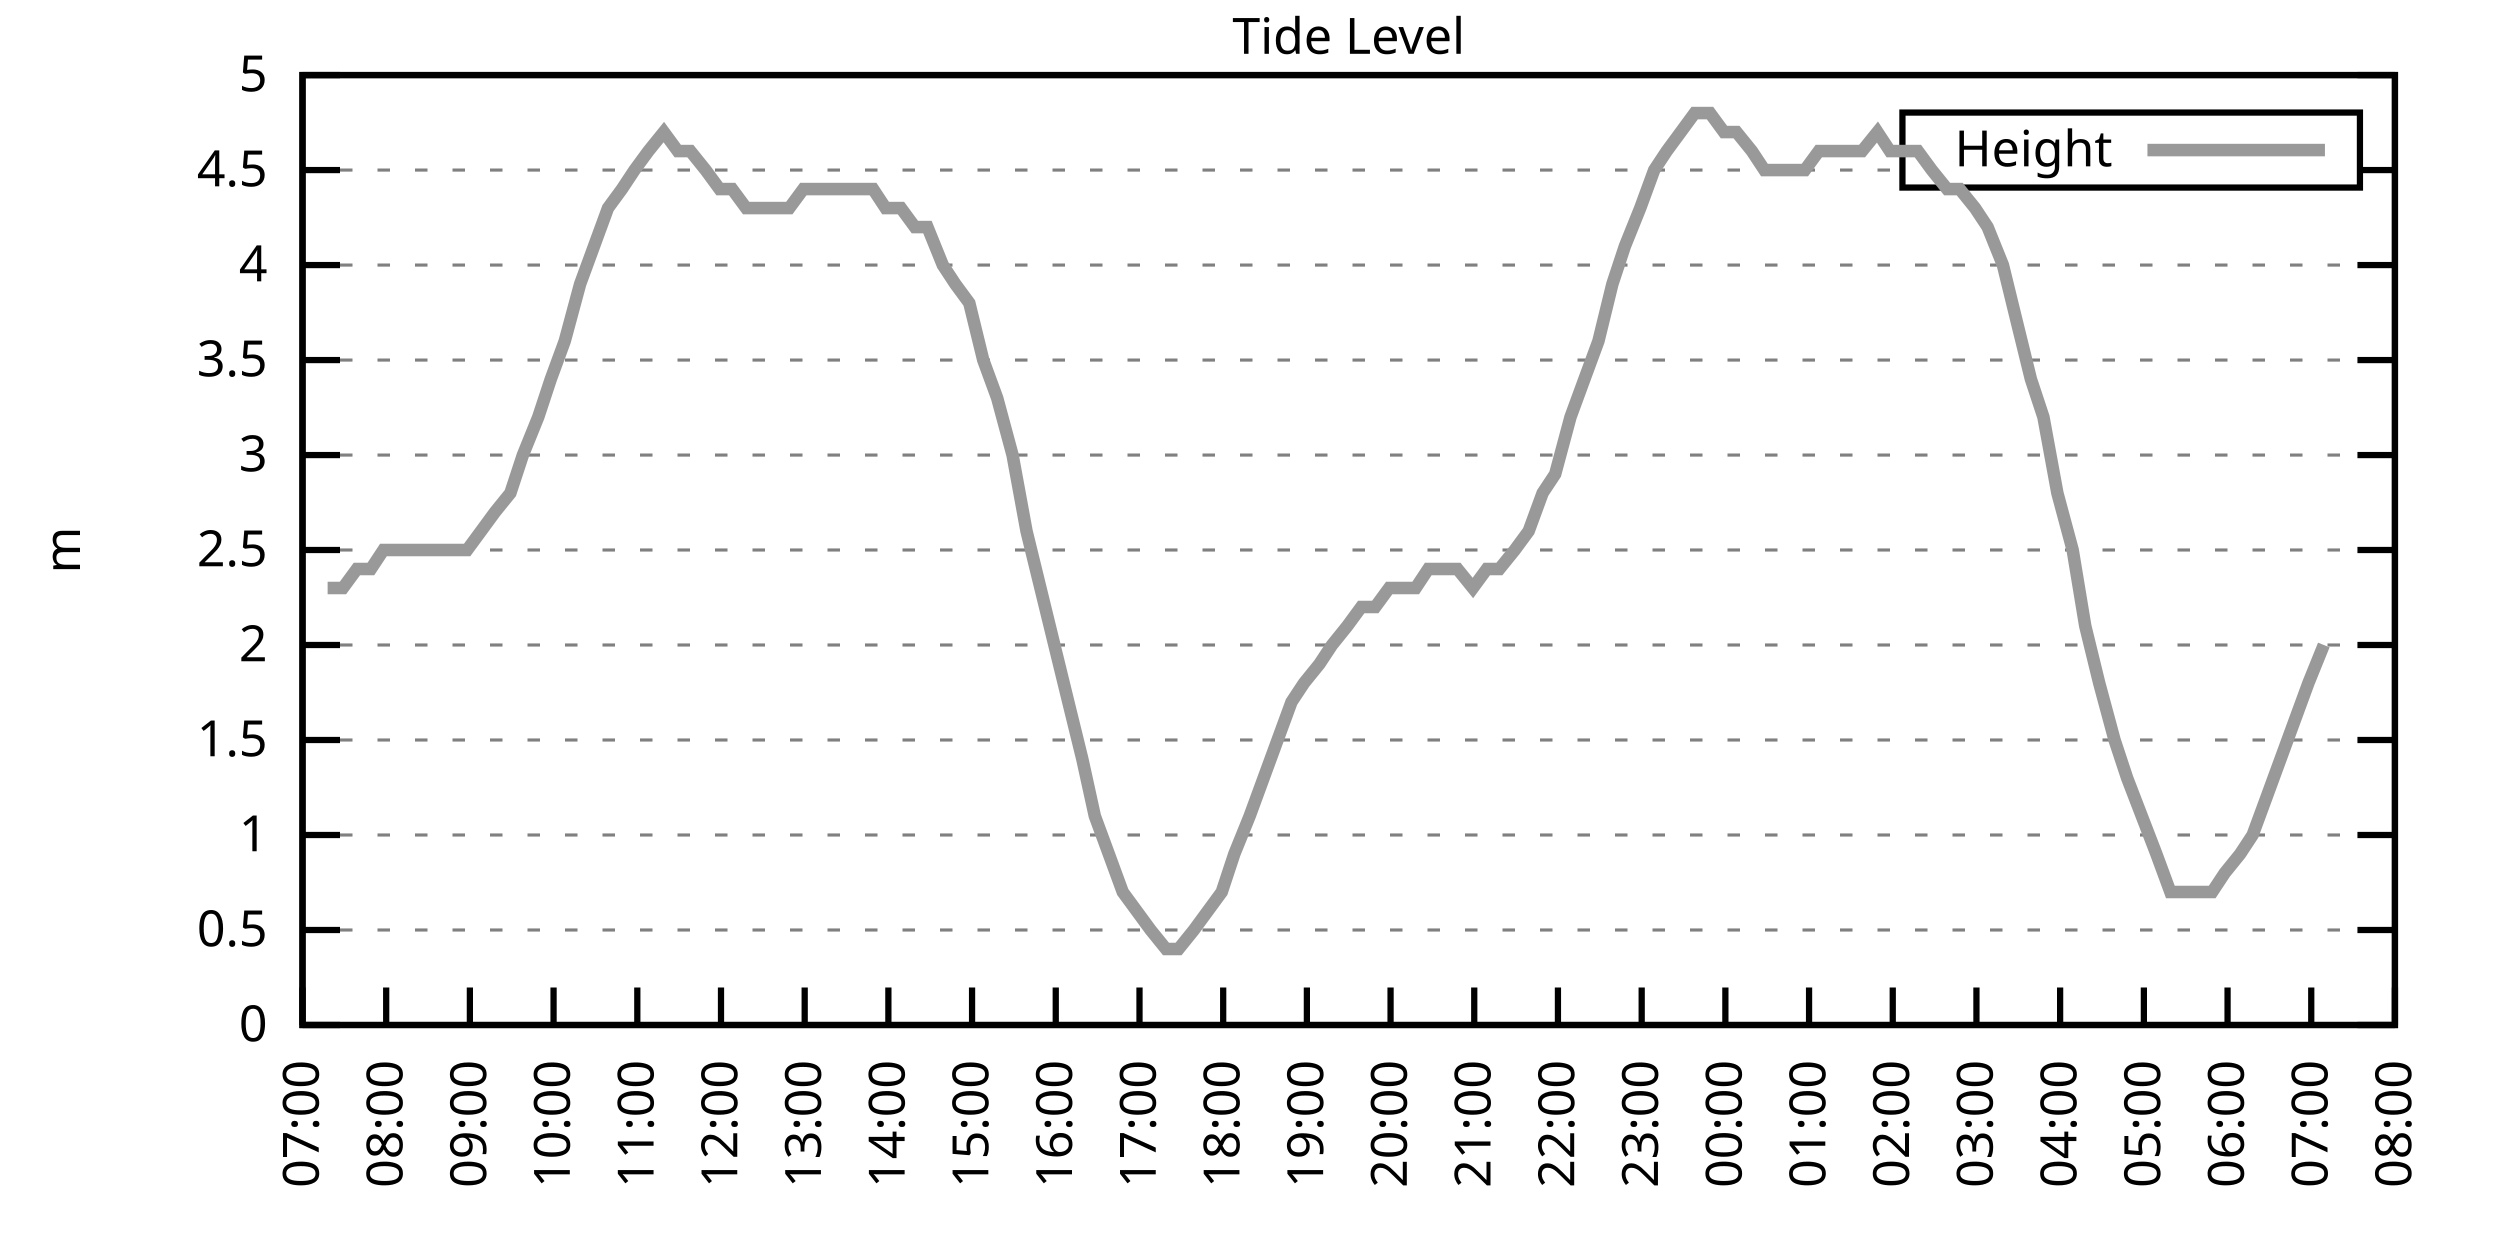
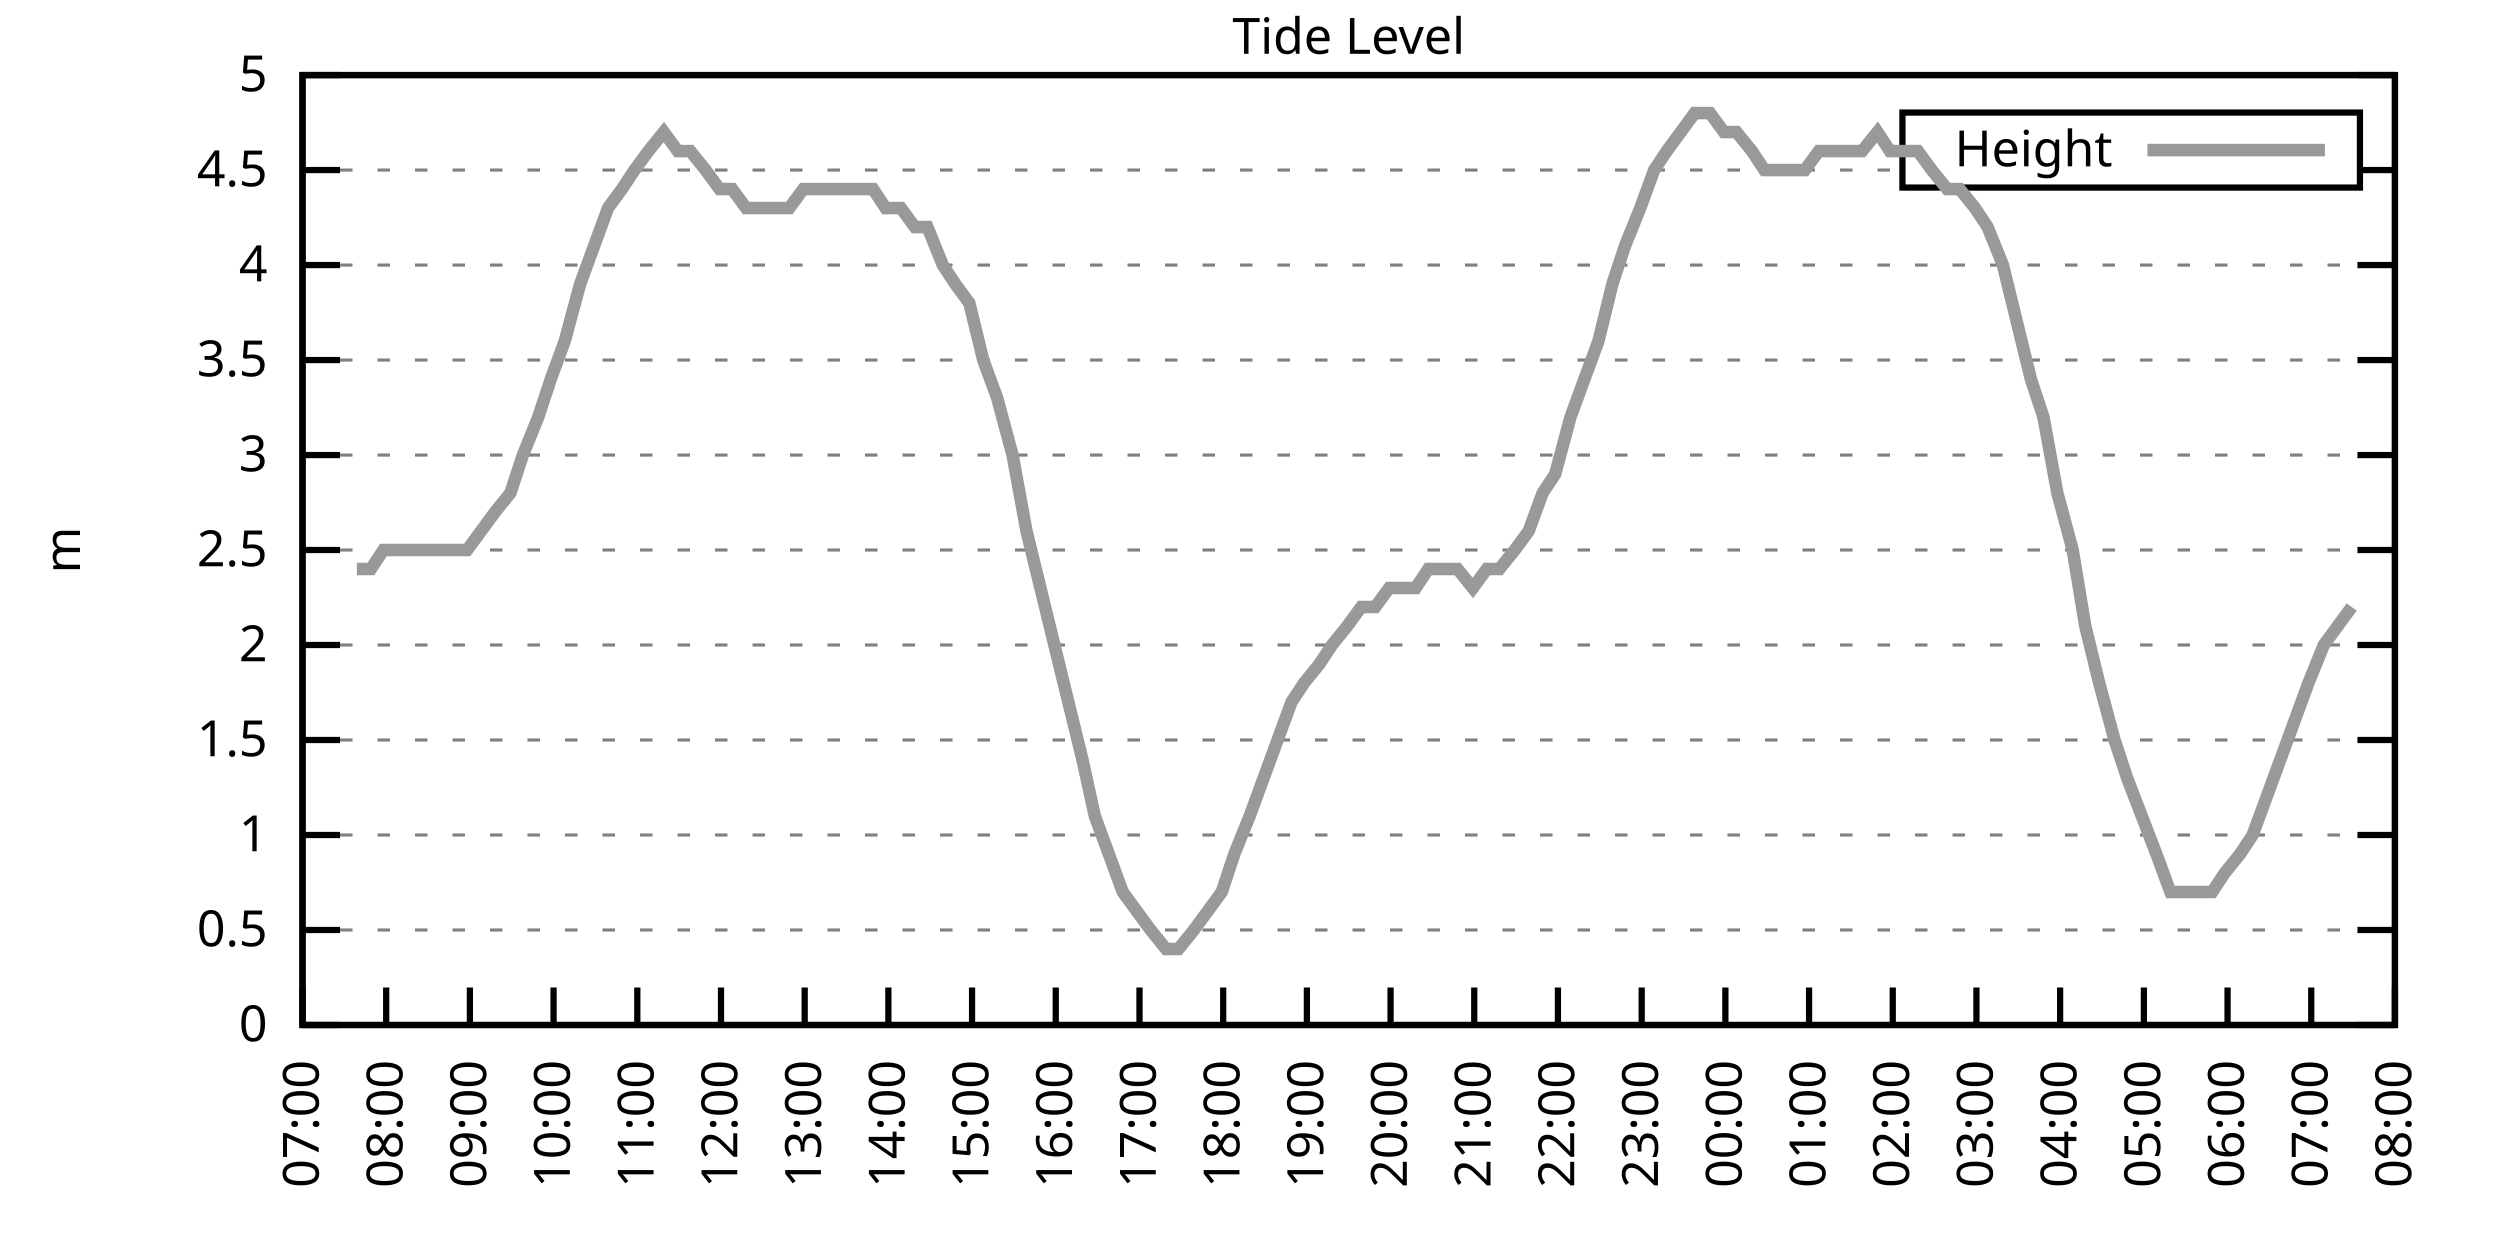
<svg xmlns="http://www.w3.org/2000/svg" xmlns:xlink="http://www.w3.org/1999/xlink" width="400" height="200" viewBox="0 0 400 200">
  <g id="gnuplot_canvas">
    <rect x="0" y="0" width="400" height="200" fill="none" />
    <defs>
      <circle id="gpDot" r="0.5" stroke-width="0.5" stroke="currentColor" />
      <path id="gpPt0" stroke-width="0.333" stroke="currentColor" d="M-1,0 h2 M0,-1 v2" />
      <path id="gpPt1" stroke-width="0.333" stroke="currentColor" d="M-1,-1 L1,1 M1,-1 L-1,1" />
      <path id="gpPt2" stroke-width="0.333" stroke="currentColor" d="M-1,0 L1,0 M0,-1 L0,1 M-1,-1 L1,1 M-1,1 L1,-1" />
      <rect id="gpPt3" stroke-width="0.333" stroke="currentColor" x="-1" y="-1" width="2" height="2" />
      <rect id="gpPt4" stroke-width="0.333" stroke="currentColor" fill="currentColor" x="-1" y="-1" width="2" height="2" />
      <circle id="gpPt5" stroke-width="0.333" stroke="currentColor" cx="0" cy="0" r="1" />
      <use xlink:href="#gpPt5" id="gpPt6" fill="currentColor" stroke="none" />
      <path id="gpPt7" stroke-width="0.333" stroke="currentColor" d="M0,-1.33 L-1.33,0.67 L1.33,0.67 z" />
      <use xlink:href="#gpPt7" id="gpPt8" fill="currentColor" stroke="none" />
      <use xlink:href="#gpPt7" id="gpPt9" stroke="currentColor" transform="rotate(180)" />
      <use xlink:href="#gpPt9" id="gpPt10" fill="currentColor" stroke="none" />
      <use xlink:href="#gpPt3" id="gpPt11" stroke="currentColor" transform="rotate(45)" />
      <use xlink:href="#gpPt11" id="gpPt12" fill="currentColor" stroke="none" />
      <path id="gpPt13" stroke-width="0.333" stroke="currentColor" d="M0,1.330 L1.265,0.411 L0.782,-1.067 L-0.782,-1.076 L-1.265,0.411 z" />
      <use xlink:href="#gpPt13" id="gpPt14" fill="currentColor" stroke="none" />
      <filter id="textbox" filterUnits="objectBoundingBox" x="0" y="0" height="1" width="1">
        <feFlood flood-color="white" flood-opacity="1" result="bgnd" />
        <feComposite in="SourceGraphic" in2="bgnd" operator="atop" />
      </filter>
      <filter id="greybox" filterUnits="objectBoundingBox" x="0" y="0" height="1" width="1">
        <feFlood flood-color="lightgrey" flood-opacity="1" result="grey" />
        <feComposite in="SourceGraphic" in2="grey" operator="atop" />
      </filter>
    </defs>
    <g fill="none" color="white" stroke="currentColor" stroke-width="1.00" stroke-linecap="butt" stroke-linejoin="miter">
</g>
    <g fill="none" color="black" stroke="currentColor" stroke-width="1.00" stroke-linecap="butt" stroke-linejoin="miter">
      <g stroke="none" shape-rendering="crispEdges">
        <polygon fill="rgb(255, 255, 255)" points="48.40,164.00 383.18,164.00 383.18,12.02 48.40,12.02 " />
      </g>
    </g>
    <g fill="none" color="black" stroke="currentColor" stroke-width="1.00" stroke-linecap="butt" stroke-linejoin="miter">
</g>
    <g fill="none" color="black" stroke="black" stroke-width="0.50" stroke-linecap="butt" stroke-linejoin="miter">
</g>
    <g fill="none" color="gray" stroke="currentColor" stroke-width="0.50" stroke-linecap="butt" stroke-linejoin="miter">
      <path stroke="gray" stroke-dasharray="2,4" class="gridline" d="M48.40,164.00 L383.19,164.00  " />
    </g>
    <g fill="none" color="gray" stroke="gray" stroke-width="1.00" stroke-linecap="butt" stroke-linejoin="miter">
</g>
    <g fill="none" color="black" stroke="currentColor" stroke-width="1.00" stroke-linecap="butt" stroke-linejoin="miter">
      <path stroke="black" d="M48.40,164.00 L54.40,164.00 M383.19,164.00 L377.19,164.00  " />
      <g transform="translate(42.80,166.60)" stroke="none" fill="black" font-family="Sans" font-size="8.00" text-anchor="end">
        <text>
          <tspan font-family="Sans"> 0</tspan>
        </text>
      </g>
    </g>
    <g fill="none" color="black" stroke="currentColor" stroke-width="1.00" stroke-linecap="butt" stroke-linejoin="miter">
</g>
    <g fill="none" color="black" stroke="black" stroke-width="0.50" stroke-linecap="butt" stroke-linejoin="miter">
</g>
    <g fill="none" color="gray" stroke="currentColor" stroke-width="0.50" stroke-linecap="butt" stroke-linejoin="miter">
      <path stroke="gray" stroke-dasharray="2,4" class="gridline" d="M48.40,148.80 L383.19,148.80  " />
    </g>
    <g fill="none" color="gray" stroke="gray" stroke-width="1.00" stroke-linecap="butt" stroke-linejoin="miter">
</g>
    <g fill="none" color="black" stroke="currentColor" stroke-width="1.00" stroke-linecap="butt" stroke-linejoin="miter">
      <path stroke="black" d="M48.40,148.80 L54.40,148.80 M383.19,148.80 L377.19,148.80  " />
      <g transform="translate(42.80,151.40)" stroke="none" fill="black" font-family="Sans" font-size="8.00" text-anchor="end">
        <text>
          <tspan font-family="Sans"> 0.5</tspan>
        </text>
      </g>
    </g>
    <g fill="none" color="black" stroke="currentColor" stroke-width="1.00" stroke-linecap="butt" stroke-linejoin="miter">
</g>
    <g fill="none" color="black" stroke="black" stroke-width="0.50" stroke-linecap="butt" stroke-linejoin="miter">
</g>
    <g fill="none" color="gray" stroke="currentColor" stroke-width="0.50" stroke-linecap="butt" stroke-linejoin="miter">
      <path stroke="gray" stroke-dasharray="2,4" class="gridline" d="M48.40,133.60 L383.19,133.60  " />
    </g>
    <g fill="none" color="gray" stroke="gray" stroke-width="1.00" stroke-linecap="butt" stroke-linejoin="miter">
</g>
    <g fill="none" color="black" stroke="currentColor" stroke-width="1.00" stroke-linecap="butt" stroke-linejoin="miter">
      <path stroke="black" d="M48.40,133.60 L54.40,133.60 M383.19,133.60 L377.19,133.60  " />
      <g transform="translate(42.80,136.20)" stroke="none" fill="black" font-family="Sans" font-size="8.00" text-anchor="end">
        <text>
          <tspan font-family="Sans"> 1</tspan>
        </text>
      </g>
    </g>
    <g fill="none" color="black" stroke="currentColor" stroke-width="1.00" stroke-linecap="butt" stroke-linejoin="miter">
</g>
    <g fill="none" color="black" stroke="black" stroke-width="0.50" stroke-linecap="butt" stroke-linejoin="miter">
</g>
    <g fill="none" color="gray" stroke="currentColor" stroke-width="0.50" stroke-linecap="butt" stroke-linejoin="miter">
      <path stroke="gray" stroke-dasharray="2,4" class="gridline" d="M48.40,118.40 L383.19,118.40  " />
    </g>
    <g fill="none" color="gray" stroke="gray" stroke-width="1.00" stroke-linecap="butt" stroke-linejoin="miter">
</g>
    <g fill="none" color="black" stroke="currentColor" stroke-width="1.00" stroke-linecap="butt" stroke-linejoin="miter">
      <path stroke="black" d="M48.40,118.40 L54.40,118.40 M383.19,118.40 L377.19,118.40  " />
      <g transform="translate(42.80,121.00)" stroke="none" fill="black" font-family="Sans" font-size="8.00" text-anchor="end">
        <text>
          <tspan font-family="Sans"> 1.5</tspan>
        </text>
      </g>
    </g>
    <g fill="none" color="black" stroke="currentColor" stroke-width="1.00" stroke-linecap="butt" stroke-linejoin="miter">
</g>
    <g fill="none" color="black" stroke="black" stroke-width="0.50" stroke-linecap="butt" stroke-linejoin="miter">
</g>
    <g fill="none" color="gray" stroke="currentColor" stroke-width="0.50" stroke-linecap="butt" stroke-linejoin="miter">
      <path stroke="gray" stroke-dasharray="2,4" class="gridline" d="M48.40,103.20 L383.19,103.20  " />
    </g>
    <g fill="none" color="gray" stroke="gray" stroke-width="1.00" stroke-linecap="butt" stroke-linejoin="miter">
</g>
    <g fill="none" color="black" stroke="currentColor" stroke-width="1.00" stroke-linecap="butt" stroke-linejoin="miter">
      <path stroke="black" d="M48.40,103.20 L54.40,103.20 M383.19,103.20 L377.19,103.20  " />
      <g transform="translate(42.80,105.80)" stroke="none" fill="black" font-family="Sans" font-size="8.00" text-anchor="end">
        <text>
          <tspan font-family="Sans"> 2</tspan>
        </text>
      </g>
    </g>
    <g fill="none" color="black" stroke="currentColor" stroke-width="1.00" stroke-linecap="butt" stroke-linejoin="miter">
</g>
    <g fill="none" color="black" stroke="black" stroke-width="0.50" stroke-linecap="butt" stroke-linejoin="miter">
</g>
    <g fill="none" color="gray" stroke="currentColor" stroke-width="0.50" stroke-linecap="butt" stroke-linejoin="miter">
      <path stroke="gray" stroke-dasharray="2,4" class="gridline" d="M48.40,88.00 L383.19,88.00  " />
    </g>
    <g fill="none" color="gray" stroke="gray" stroke-width="1.00" stroke-linecap="butt" stroke-linejoin="miter">
</g>
    <g fill="none" color="black" stroke="currentColor" stroke-width="1.00" stroke-linecap="butt" stroke-linejoin="miter">
      <path stroke="black" d="M48.40,88.00 L54.40,88.00 M383.19,88.00 L377.19,88.00  " />
      <g transform="translate(42.80,90.60)" stroke="none" fill="black" font-family="Sans" font-size="8.00" text-anchor="end">
        <text>
          <tspan font-family="Sans"> 2.5</tspan>
        </text>
      </g>
    </g>
    <g fill="none" color="black" stroke="currentColor" stroke-width="1.00" stroke-linecap="butt" stroke-linejoin="miter">
</g>
    <g fill="none" color="black" stroke="black" stroke-width="0.50" stroke-linecap="butt" stroke-linejoin="miter">
</g>
    <g fill="none" color="gray" stroke="currentColor" stroke-width="0.50" stroke-linecap="butt" stroke-linejoin="miter">
      <path stroke="gray" stroke-dasharray="2,4" class="gridline" d="M48.40,72.81 L383.19,72.81  " />
    </g>
    <g fill="none" color="gray" stroke="gray" stroke-width="1.00" stroke-linecap="butt" stroke-linejoin="miter">
</g>
    <g fill="none" color="black" stroke="currentColor" stroke-width="1.00" stroke-linecap="butt" stroke-linejoin="miter">
      <path stroke="black" d="M48.40,72.81 L54.40,72.81 M383.19,72.81 L377.19,72.81  " />
      <g transform="translate(42.80,75.41)" stroke="none" fill="black" font-family="Sans" font-size="8.00" text-anchor="end">
        <text>
          <tspan font-family="Sans"> 3</tspan>
        </text>
      </g>
    </g>
    <g fill="none" color="black" stroke="currentColor" stroke-width="1.00" stroke-linecap="butt" stroke-linejoin="miter">
</g>
    <g fill="none" color="black" stroke="black" stroke-width="0.50" stroke-linecap="butt" stroke-linejoin="miter">
</g>
    <g fill="none" color="gray" stroke="currentColor" stroke-width="0.50" stroke-linecap="butt" stroke-linejoin="miter">
      <path stroke="gray" stroke-dasharray="2,4" class="gridline" d="M48.40,57.61 L383.19,57.61  " />
    </g>
    <g fill="none" color="gray" stroke="gray" stroke-width="1.00" stroke-linecap="butt" stroke-linejoin="miter">
</g>
    <g fill="none" color="black" stroke="currentColor" stroke-width="1.00" stroke-linecap="butt" stroke-linejoin="miter">
      <path stroke="black" d="M48.40,57.61 L54.40,57.61 M383.19,57.61 L377.19,57.61  " />
      <g transform="translate(42.80,60.21)" stroke="none" fill="black" font-family="Sans" font-size="8.00" text-anchor="end">
        <text>
          <tspan font-family="Sans"> 3.5</tspan>
        </text>
      </g>
    </g>
    <g fill="none" color="black" stroke="currentColor" stroke-width="1.00" stroke-linecap="butt" stroke-linejoin="miter">
</g>
    <g fill="none" color="black" stroke="black" stroke-width="0.50" stroke-linecap="butt" stroke-linejoin="miter">
</g>
    <g fill="none" color="gray" stroke="currentColor" stroke-width="0.50" stroke-linecap="butt" stroke-linejoin="miter">
      <path stroke="gray" stroke-dasharray="2,4" class="gridline" d="M48.40,42.41 L383.19,42.41  " />
    </g>
    <g fill="none" color="gray" stroke="gray" stroke-width="1.00" stroke-linecap="butt" stroke-linejoin="miter">
</g>
    <g fill="none" color="black" stroke="currentColor" stroke-width="1.00" stroke-linecap="butt" stroke-linejoin="miter">
      <path stroke="black" d="M48.40,42.41 L54.40,42.41 M383.19,42.41 L377.19,42.41  " />
      <g transform="translate(42.80,45.01)" stroke="none" fill="black" font-family="Sans" font-size="8.00" text-anchor="end">
        <text>
          <tspan font-family="Sans"> 4</tspan>
        </text>
      </g>
    </g>
    <g fill="none" color="black" stroke="currentColor" stroke-width="1.00" stroke-linecap="butt" stroke-linejoin="miter">
</g>
    <g fill="none" color="black" stroke="black" stroke-width="0.50" stroke-linecap="butt" stroke-linejoin="miter">
</g>
    <g fill="none" color="gray" stroke="currentColor" stroke-width="0.50" stroke-linecap="butt" stroke-linejoin="miter">
      <path stroke="gray" stroke-dasharray="2,4" class="gridline" d="M48.40,27.21 L304.39,27.21 M377.59,27.21 L383.19,27.21  " />
    </g>
    <g fill="none" color="gray" stroke="gray" stroke-width="1.00" stroke-linecap="butt" stroke-linejoin="miter">
</g>
    <g fill="none" color="black" stroke="currentColor" stroke-width="1.00" stroke-linecap="butt" stroke-linejoin="miter">
      <path stroke="black" d="M48.40,27.21 L54.40,27.21 M383.19,27.21 L377.19,27.21  " />
      <g transform="translate(42.80,29.81)" stroke="none" fill="black" font-family="Sans" font-size="8.00" text-anchor="end">
        <text>
          <tspan font-family="Sans"> 4.5</tspan>
        </text>
      </g>
    </g>
    <g fill="none" color="black" stroke="currentColor" stroke-width="1.00" stroke-linecap="butt" stroke-linejoin="miter">
</g>
    <g fill="none" color="black" stroke="black" stroke-width="0.50" stroke-linecap="butt" stroke-linejoin="miter">
</g>
    <g fill="none" color="gray" stroke="currentColor" stroke-width="0.50" stroke-linecap="butt" stroke-linejoin="miter">
      <path stroke="gray" stroke-dasharray="2,4" class="gridline" d="M48.40,12.01 L383.19,12.01  " />
    </g>
    <g fill="none" color="gray" stroke="gray" stroke-width="1.00" stroke-linecap="butt" stroke-linejoin="miter">
</g>
    <g fill="none" color="black" stroke="currentColor" stroke-width="1.00" stroke-linecap="butt" stroke-linejoin="miter">
      <path stroke="black" d="M48.40,12.01 L54.40,12.01 M383.19,12.01 L377.19,12.01  " />
      <g transform="translate(42.80,14.61)" stroke="none" fill="black" font-family="Sans" font-size="8.00" text-anchor="end">
        <text>
          <tspan font-family="Sans"> 5</tspan>
        </text>
      </g>
    </g>
    <g fill="none" color="black" stroke="currentColor" stroke-width="1.00" stroke-linecap="butt" stroke-linejoin="miter">
      <path stroke="black" d="M48.40,164.00 L48.40,158.00  " />
      <g transform="translate(51.00,169.60) rotate(270.00)" stroke="none" fill="black" font-family="Sans" font-size="8.00" text-anchor="end">
        <text>
          <tspan font-family="Sans">07:00</tspan>
        </text>
      </g>
    </g>
    <g fill="none" color="black" stroke="currentColor" stroke-width="1.00" stroke-linecap="butt" stroke-linejoin="miter">
      <path stroke="black" d="M61.79,164.00 L61.79,158.00  " />
      <g transform="translate(64.39,169.60) rotate(270.00)" stroke="none" fill="black" font-family="Sans" font-size="8.00" text-anchor="end">
        <text>
          <tspan font-family="Sans">08:00</tspan>
        </text>
      </g>
    </g>
    <g fill="none" color="black" stroke="currentColor" stroke-width="1.00" stroke-linecap="butt" stroke-linejoin="miter">
      <path stroke="black" d="M75.18,164.00 L75.18,158.00  " />
      <g transform="translate(77.78,169.60) rotate(270.00)" stroke="none" fill="black" font-family="Sans" font-size="8.00" text-anchor="end">
        <text>
          <tspan font-family="Sans">09:00</tspan>
        </text>
      </g>
    </g>
    <g fill="none" color="black" stroke="currentColor" stroke-width="1.00" stroke-linecap="butt" stroke-linejoin="miter">
      <path stroke="black" d="M88.57,164.00 L88.57,158.00  " />
      <g transform="translate(91.17,169.60) rotate(270.00)" stroke="none" fill="black" font-family="Sans" font-size="8.00" text-anchor="end">
        <text>
          <tspan font-family="Sans">10:00</tspan>
        </text>
      </g>
    </g>
    <g fill="none" color="black" stroke="currentColor" stroke-width="1.00" stroke-linecap="butt" stroke-linejoin="miter">
      <path stroke="black" d="M101.97,164.00 L101.97,158.00  " />
      <g transform="translate(104.57,169.60) rotate(270.00)" stroke="none" fill="black" font-family="Sans" font-size="8.00" text-anchor="end">
        <text>
          <tspan font-family="Sans">11:00</tspan>
        </text>
      </g>
    </g>
    <g fill="none" color="black" stroke="currentColor" stroke-width="1.00" stroke-linecap="butt" stroke-linejoin="miter">
      <path stroke="black" d="M115.36,164.00 L115.36,158.00  " />
      <g transform="translate(117.96,169.60) rotate(270.00)" stroke="none" fill="black" font-family="Sans" font-size="8.00" text-anchor="end">
        <text>
          <tspan font-family="Sans">12:00</tspan>
        </text>
      </g>
    </g>
    <g fill="none" color="black" stroke="currentColor" stroke-width="1.00" stroke-linecap="butt" stroke-linejoin="miter">
      <path stroke="black" d="M128.75,164.00 L128.75,158.00  " />
      <g transform="translate(131.35,169.60) rotate(270.00)" stroke="none" fill="black" font-family="Sans" font-size="8.00" text-anchor="end">
        <text>
          <tspan font-family="Sans">13:00</tspan>
        </text>
      </g>
    </g>
    <g fill="none" color="black" stroke="currentColor" stroke-width="1.00" stroke-linecap="butt" stroke-linejoin="miter">
      <path stroke="black" d="M142.14,164.00 L142.14,158.00  " />
      <g transform="translate(144.74,169.60) rotate(270.00)" stroke="none" fill="black" font-family="Sans" font-size="8.00" text-anchor="end">
        <text>
          <tspan font-family="Sans">14:00</tspan>
        </text>
      </g>
    </g>
    <g fill="none" color="black" stroke="currentColor" stroke-width="1.00" stroke-linecap="butt" stroke-linejoin="miter">
      <path stroke="black" d="M155.53,164.00 L155.53,158.00  " />
      <g transform="translate(158.13,169.60) rotate(270.00)" stroke="none" fill="black" font-family="Sans" font-size="8.00" text-anchor="end">
        <text>
          <tspan font-family="Sans">15:00</tspan>
        </text>
      </g>
    </g>
    <g fill="none" color="black" stroke="currentColor" stroke-width="1.00" stroke-linecap="butt" stroke-linejoin="miter">
      <path stroke="black" d="M168.92,164.00 L168.92,158.00  " />
      <g transform="translate(171.52,169.60) rotate(270.00)" stroke="none" fill="black" font-family="Sans" font-size="8.00" text-anchor="end">
        <text>
          <tspan font-family="Sans">16:00</tspan>
        </text>
      </g>
    </g>
    <g fill="none" color="black" stroke="currentColor" stroke-width="1.00" stroke-linecap="butt" stroke-linejoin="miter">
      <path stroke="black" d="M182.32,164.00 L182.32,158.00  " />
      <g transform="translate(184.92,169.60) rotate(270.00)" stroke="none" fill="black" font-family="Sans" font-size="8.00" text-anchor="end">
        <text>
          <tspan font-family="Sans">17:00</tspan>
        </text>
      </g>
    </g>
    <g fill="none" color="black" stroke="currentColor" stroke-width="1.00" stroke-linecap="butt" stroke-linejoin="miter">
      <path stroke="black" d="M195.71,164.00 L195.71,158.00  " />
      <g transform="translate(198.31,169.60) rotate(270.00)" stroke="none" fill="black" font-family="Sans" font-size="8.00" text-anchor="end">
        <text>
          <tspan font-family="Sans">18:00</tspan>
        </text>
      </g>
    </g>
    <g fill="none" color="black" stroke="currentColor" stroke-width="1.00" stroke-linecap="butt" stroke-linejoin="miter">
      <path stroke="black" d="M209.10,164.00 L209.10,158.00  " />
      <g transform="translate(211.70,169.60) rotate(270.00)" stroke="none" fill="black" font-family="Sans" font-size="8.00" text-anchor="end">
        <text>
          <tspan font-family="Sans">19:00</tspan>
        </text>
      </g>
    </g>
    <g fill="none" color="black" stroke="currentColor" stroke-width="1.00" stroke-linecap="butt" stroke-linejoin="miter">
      <path stroke="black" d="M222.49,164.00 L222.49,158.00  " />
      <g transform="translate(225.09,169.60) rotate(270.00)" stroke="none" fill="black" font-family="Sans" font-size="8.00" text-anchor="end">
        <text>
          <tspan font-family="Sans">20:00</tspan>
        </text>
      </g>
    </g>
    <g fill="none" color="black" stroke="currentColor" stroke-width="1.00" stroke-linecap="butt" stroke-linejoin="miter">
      <path stroke="black" d="M235.88,164.00 L235.88,158.00  " />
      <g transform="translate(238.48,169.60) rotate(270.00)" stroke="none" fill="black" font-family="Sans" font-size="8.00" text-anchor="end">
        <text>
          <tspan font-family="Sans">21:00</tspan>
        </text>
      </g>
    </g>
    <g fill="none" color="black" stroke="currentColor" stroke-width="1.00" stroke-linecap="butt" stroke-linejoin="miter">
      <path stroke="black" d="M249.27,164.00 L249.27,158.00  " />
      <g transform="translate(251.87,169.60) rotate(270.00)" stroke="none" fill="black" font-family="Sans" font-size="8.00" text-anchor="end">
        <text>
          <tspan font-family="Sans">22:00</tspan>
        </text>
      </g>
    </g>
    <g fill="none" color="black" stroke="currentColor" stroke-width="1.00" stroke-linecap="butt" stroke-linejoin="miter">
      <path stroke="black" d="M262.67,164.00 L262.67,158.00  " />
      <g transform="translate(265.27,169.60) rotate(270.00)" stroke="none" fill="black" font-family="Sans" font-size="8.00" text-anchor="end">
        <text>
          <tspan font-family="Sans">23:00</tspan>
        </text>
      </g>
    </g>
    <g fill="none" color="black" stroke="currentColor" stroke-width="1.00" stroke-linecap="butt" stroke-linejoin="miter">
      <path stroke="black" d="M276.06,164.00 L276.06,158.00  " />
      <g transform="translate(278.66,169.60) rotate(270.00)" stroke="none" fill="black" font-family="Sans" font-size="8.00" text-anchor="end">
        <text>
          <tspan font-family="Sans">00:00</tspan>
        </text>
      </g>
    </g>
    <g fill="none" color="black" stroke="currentColor" stroke-width="1.00" stroke-linecap="butt" stroke-linejoin="miter">
      <path stroke="black" d="M289.45,164.00 L289.45,158.00  " />
      <g transform="translate(292.05,169.60) rotate(270.00)" stroke="none" fill="black" font-family="Sans" font-size="8.00" text-anchor="end">
        <text>
          <tspan font-family="Sans">01:00</tspan>
        </text>
      </g>
    </g>
    <g fill="none" color="black" stroke="currentColor" stroke-width="1.00" stroke-linecap="butt" stroke-linejoin="miter">
      <path stroke="black" d="M302.84,164.00 L302.84,158.00  " />
      <g transform="translate(305.44,169.60) rotate(270.00)" stroke="none" fill="black" font-family="Sans" font-size="8.00" text-anchor="end">
        <text>
          <tspan font-family="Sans">02:00</tspan>
        </text>
      </g>
    </g>
    <g fill="none" color="black" stroke="currentColor" stroke-width="1.00" stroke-linecap="butt" stroke-linejoin="miter">
      <path stroke="black" d="M316.23,164.00 L316.23,158.00  " />
      <g transform="translate(318.83,169.60) rotate(270.00)" stroke="none" fill="black" font-family="Sans" font-size="8.00" text-anchor="end">
        <text>
          <tspan font-family="Sans">03:00</tspan>
        </text>
      </g>
    </g>
    <g fill="none" color="black" stroke="currentColor" stroke-width="1.00" stroke-linecap="butt" stroke-linejoin="miter">
      <path stroke="black" d="M329.62,164.00 L329.62,158.00  " />
      <g transform="translate(332.22,169.60) rotate(270.00)" stroke="none" fill="black" font-family="Sans" font-size="8.00" text-anchor="end">
        <text>
          <tspan font-family="Sans">04:00</tspan>
        </text>
      </g>
    </g>
    <g fill="none" color="black" stroke="currentColor" stroke-width="1.00" stroke-linecap="butt" stroke-linejoin="miter">
      <path stroke="black" d="M343.02,164.00 L343.02,158.00  " />
      <g transform="translate(345.62,169.60) rotate(270.00)" stroke="none" fill="black" font-family="Sans" font-size="8.00" text-anchor="end">
        <text>
          <tspan font-family="Sans">05:00</tspan>
        </text>
      </g>
    </g>
    <g fill="none" color="black" stroke="currentColor" stroke-width="1.00" stroke-linecap="butt" stroke-linejoin="miter">
      <path stroke="black" d="M356.41,164.00 L356.41,158.00  " />
      <g transform="translate(359.01,169.60) rotate(270.00)" stroke="none" fill="black" font-family="Sans" font-size="8.00" text-anchor="end">
        <text>
          <tspan font-family="Sans">06:00</tspan>
        </text>
      </g>
    </g>
    <g fill="none" color="black" stroke="currentColor" stroke-width="1.00" stroke-linecap="butt" stroke-linejoin="miter">
      <path stroke="black" d="M369.80,164.00 L369.80,158.00  " />
      <g transform="translate(372.40,169.60) rotate(270.00)" stroke="none" fill="black" font-family="Sans" font-size="8.00" text-anchor="end">
        <text>
          <tspan font-family="Sans">07:00</tspan>
        </text>
      </g>
    </g>
    <g fill="none" color="black" stroke="currentColor" stroke-width="1.00" stroke-linecap="butt" stroke-linejoin="miter">
      <path stroke="black" d="M383.19,164.00 L383.19,158.00  " />
      <g transform="translate(385.79,169.60) rotate(270.00)" stroke="none" fill="black" font-family="Sans" font-size="8.00" text-anchor="end">
        <text>
          <tspan font-family="Sans">08:00</tspan>
        </text>
      </g>
    </g>
    <g fill="none" color="black" stroke="currentColor" stroke-width="1.00" stroke-linecap="butt" stroke-linejoin="miter">
</g>
    <g fill="none" color="black" stroke="currentColor" stroke-width="1.00" stroke-linecap="butt" stroke-linejoin="miter">
      <path stroke="black" d="M48.40,12.01 L48.40,164.00 L383.19,164.00 L383.19,12.01 L48.40,12.01 Z  " />
    </g>
    <g fill="none" color="black" stroke="currentColor" stroke-width="1.00" stroke-linecap="butt" stroke-linejoin="miter">
</g>
    <g fill="none" color="black" stroke="currentColor" stroke-width="1.00" stroke-linecap="butt" stroke-linejoin="miter">
      <path stroke="black" d="M304.39,30.01 L304.39,18.01 L377.59,18.01 L377.59,30.01 L304.39,30.01 Z  " />
    </g>
    <g id="Tide_level_plot_1">
      <g fill="none" color="white" stroke="black" stroke-width="2.00" stroke-linecap="butt" stroke-linejoin="miter">
</g>
      <g fill="none" color="black" stroke="currentColor" stroke-width="2.00" stroke-linecap="butt" stroke-linejoin="miter">
        <g transform="translate(337.99,26.61)" stroke="none" fill="black" font-family="Sans" font-size="8.00" text-anchor="end">
          <text>
            <tspan font-family="Sans">Height</tspan>
          </text>
        </g>
      </g>
      <g fill="none" color="black" stroke="currentColor" stroke-width="2.00" stroke-linecap="butt" stroke-linejoin="miter">
-         <path stroke="rgb(153, 153, 153)" d="M343.59,24.01 L371.99,24.01 M52.42,94.08 L54.87,94.08 L57.10,91.04 L59.34,91.04 L61.35,88.00 L63.80,88.00   L66.03,88.00 L68.04,88.00 L70.50,88.00 L72.73,88.00 L74.74,88.00 L76.97,84.97 L79.20,81.93 L81.66,78.89   L83.66,72.81 L86.12,66.73 L88.13,60.65 L90.36,54.57 L92.82,45.45 L95.05,39.37 L97.28,33.29 L99.51,30.25   L101.52,27.21 L103.75,24.17 L106.21,21.13 L108.44,24.17 L110.45,24.17 L112.90,27.21 L115.13,30.25 L117.14,30.25   L119.38,33.29 L121.61,33.29 L124.06,33.29 L126.29,33.29 L128.53,30.25 L130.54,30.25 L132.77,30.25 L135.22,30.25   L137.23,30.25 L139.69,30.25 L141.69,33.29 L144.15,33.29 L146.38,36.33 L148.39,36.33 L150.85,42.41 L152.85,45.45   L155.09,48.49 L157.32,57.61 L159.55,63.69 L162.01,72.81 L164.24,84.97 L166.47,94.08 L168.70,103.20 L170.93,112.32   L173.17,121.44 L175.17,130.56 L177.41,136.64 L179.64,142.72 L181.87,145.76 L184.10,148.80 L186.56,151.84 L188.57,151.84   L191.02,148.80 L193.25,145.76 L195.48,142.72 L197.49,136.64 L199.95,130.56 L202.18,124.48 L204.41,118.40 L206.64,112.32   L208.65,109.28 L211.11,106.24 L213.12,103.20 L215.57,100.16 L217.80,97.12 L220.04,97.12 L222.27,94.08 L224.28,94.08   L226.51,94.08 L228.52,91.04 L230.97,91.04 L233.20,91.04 L235.66,94.08 L237.89,91.04 L239.90,91.04 L242.36,88.00   L244.59,84.97 L246.82,78.89 L248.83,75.85 L251.28,66.73 L253.51,60.65 L255.75,54.57 L257.98,45.45 L259.99,39.37   L262.44,33.29 L264.67,27.21 L266.68,24.17 L268.92,21.13 L271.15,18.09 L273.60,18.09 L275.83,21.13 L277.84,21.13   L280.30,24.17 L282.31,27.21 L284.54,27.21 L286.99,27.21 L288.78,27.21 L291.01,24.17 L293.69,24.17 L295.92,24.17   L297.93,24.17 L300.39,21.13 L302.39,24.17 L304.85,24.17 L306.86,24.17 L309.09,27.21 L311.54,30.25 L313.55,30.25   L316.01,33.29 L318.02,36.33 L320.47,42.41 L322.70,51.53 L324.94,60.65 L326.95,66.73 L329.18,78.89 L331.63,88.00   L333.64,100.16 L335.87,109.28 L338.33,118.40 L340.34,124.48 L345.02,136.64 L347.26,142.72 L349.49,142.72 L351.72,142.72   L353.95,142.72 L355.96,139.68 L358.42,136.64 L360.42,133.60 L362.66,127.52 L364.89,121.44 L367.12,115.36 L369.35,109.28   L371.81,103.20  " />
+         <path stroke="rgb(153, 153, 153)" d="M343.59,24.01 L371.99,24.01 M57.10,91.04 L59.34,91.04 L61.35,88.00 L63.80,88.00 L66.03,88.00 L68.04,88.00   L70.50,88.00 L72.73,88.00 L74.74,88.00 L76.97,84.97 L79.20,81.93 L81.66,78.89 L83.66,72.81 L86.12,66.73   L88.13,60.65 L90.36,54.57 L92.82,45.45 L95.05,39.37 L97.28,33.29 L99.51,30.25 L101.52,27.21 L103.75,24.17   L106.21,21.13 L108.44,24.17 L110.45,24.17 L112.90,27.21 L115.13,30.25 L117.14,30.25 L119.38,33.29 L121.61,33.29   L124.06,33.29 L126.29,33.29 L128.53,30.25 L130.54,30.25 L132.77,30.25 L135.22,30.25 L137.23,30.25 L139.69,30.25   L141.69,33.29 L144.15,33.29 L146.38,36.33 L148.39,36.33 L150.85,42.41 L152.85,45.45 L155.09,48.49 L157.32,57.61   L159.55,63.69 L162.01,72.81 L164.24,84.97 L166.47,94.08 L168.70,103.20 L170.93,112.32 L173.17,121.44 L175.17,130.56   L177.41,136.64 L179.64,142.72 L181.87,145.76 L184.10,148.80 L186.56,151.84 L188.57,151.84 L191.02,148.80 L193.25,145.76   L195.48,142.72 L197.49,136.64 L199.95,130.56 L202.18,124.48 L204.41,118.40 L206.64,112.32 L208.65,109.28 L211.11,106.24   L213.12,103.20 L215.57,100.16 L217.80,97.12 L220.04,97.12 L222.27,94.08 L224.28,94.08 L226.51,94.08 L228.52,91.04   L230.97,91.04 L233.20,91.04 L235.66,94.08 L237.89,91.04 L239.90,91.04 L242.36,88.00 L244.59,84.97 L246.82,78.89   L248.83,75.85 L251.28,66.73 L253.51,60.65 L255.75,54.57 L257.98,45.45 L259.99,39.37 L262.44,33.29 L264.67,27.21   L266.68,24.17 L268.92,21.13 L271.15,18.09 L273.60,18.09 L275.83,21.13 L277.84,21.13 L280.30,24.17 L282.31,27.21   L284.54,27.21 L286.99,27.21 L288.78,27.21 L291.01,24.17 L293.69,24.17 L295.92,24.17 L297.93,24.17 L300.39,21.13   L302.39,24.17 L304.85,24.17 L306.86,24.17 L309.09,27.21 L311.54,30.25 L313.55,30.25 L316.01,33.29 L318.02,36.33   L320.47,42.41 L322.70,51.53 L324.94,60.65 L326.95,66.73 L329.18,78.89 L331.63,88.00 L333.64,100.16 L335.87,109.28   L338.33,118.40 L340.34,124.48 L345.02,136.64 L347.26,142.72 L349.49,142.72 L351.72,142.72 L353.95,142.72 L355.96,139.68   L358.42,136.64 L360.42,133.60 L362.66,127.52 L364.89,121.44 L367.12,115.36 L369.35,109.28 L371.81,103.20 L374.04,100.16   L376.27,97.12  " />
      </g>
    </g>
    <g fill="none" color="black" stroke="currentColor" stroke-width="2.00" stroke-linecap="butt" stroke-linejoin="miter">
</g>
    <g fill="none" color="black" stroke="black" stroke-width="1.00" stroke-linecap="butt" stroke-linejoin="miter">
</g>
    <g fill="none" color="black" stroke="currentColor" stroke-width="1.00" stroke-linecap="butt" stroke-linejoin="miter">
      <path stroke="black" d="M48.40,12.01 L48.40,164.00 L383.19,164.00 L383.19,12.01 L48.40,12.01 Z  " />
      <g transform="translate(12.80,88.01) rotate(270.00)" stroke="none" fill="black" font-family="Sans" font-size="8.00" text-anchor="middle">
        <text>
          <tspan font-family="Sans">m</tspan>
        </text>
      </g>
    </g>
    <g fill="none" color="black" stroke="currentColor" stroke-width="1.00" stroke-linecap="butt" stroke-linejoin="miter">
</g>
    <g fill="none" color="black" stroke="currentColor" stroke-width="1.00" stroke-linecap="butt" stroke-linejoin="miter">
      <g transform="translate(215.79,8.61)" stroke="none" fill="black" font-family="Sans" font-size="8.00" text-anchor="middle">
        <text>
          <tspan font-family="Sans">Tide Level</tspan>
        </text>
      </g>
    </g>
    <g fill="none" color="black" stroke="currentColor" stroke-width="1.00" stroke-linecap="butt" stroke-linejoin="miter">
</g>
  </g>
</svg>
